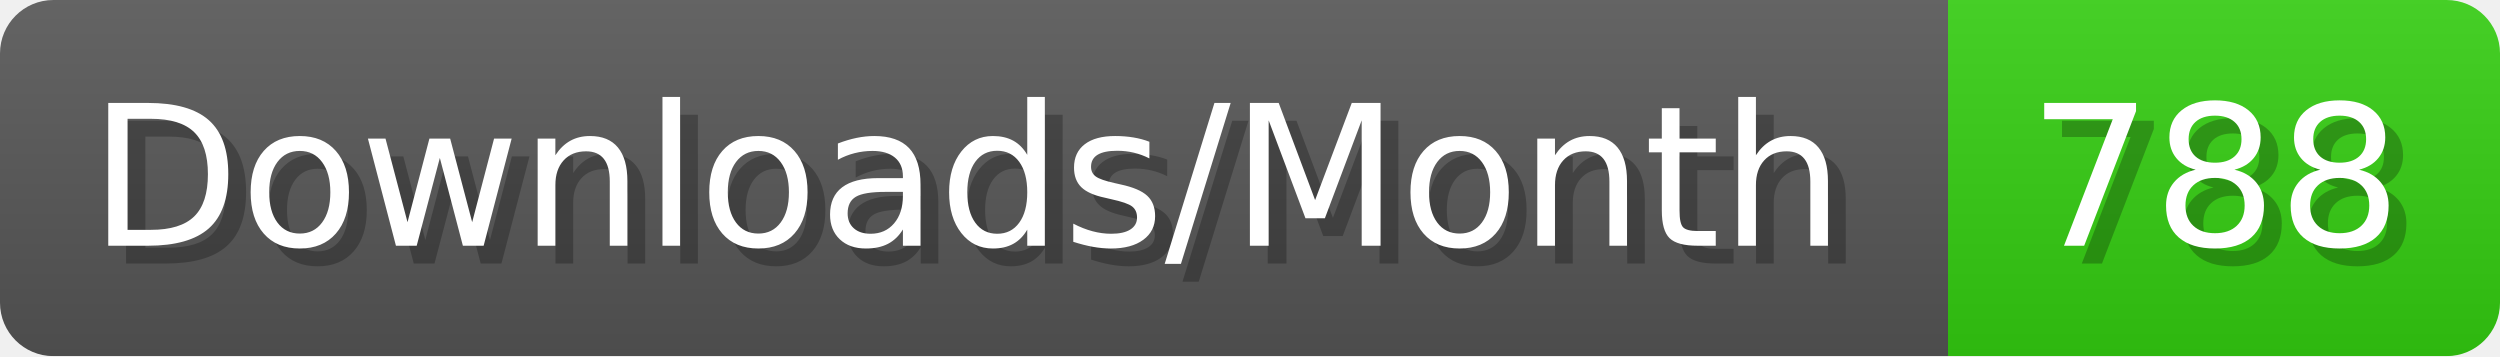
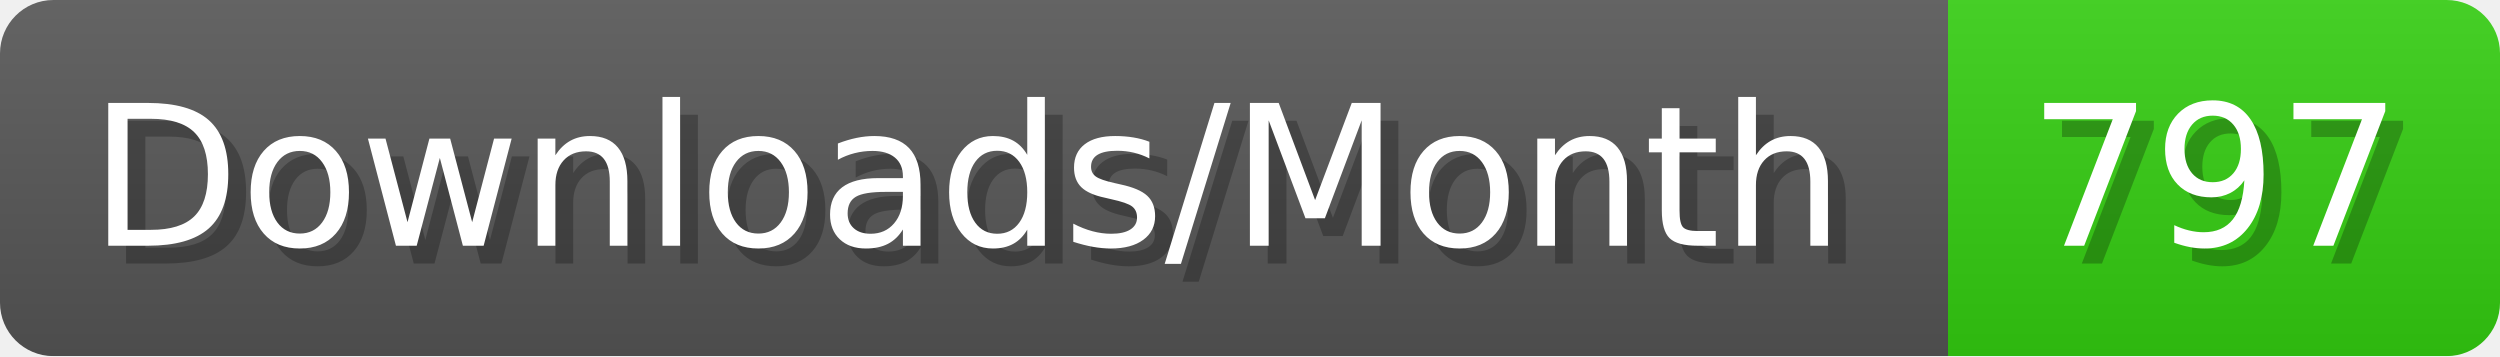
- <svg xmlns="http://www.w3.org/2000/svg" width="140.4" height="20" viewBox="0 0 1404 200" role="img" aria-label="Downloads/Month: 788">
+ <svg xmlns="http://www.w3.org/2000/svg" width="140.4" height="20" viewBox="0 0 1404 200" role="img" aria-label="Downloads/Month: 797">
  <linearGradient id="YlXUI" x2="0" y2="100%">
    <stop offset="0" stop-opacity=".1" stop-color="#EEE" />
    <stop offset="1" stop-opacity=".1" />
  </linearGradient>
  <mask id="JHhop">
    <rect width="1404" height="200" rx="30" fill="#FFF" />
  </mask>
  <g mask="url(#JHhop)">
    <rect width="1094" height="200" fill="#555" />
    <rect width="310" height="200" fill="#3C1" x="1094" />
    <rect width="1404" height="200" fill="url(#YlXUI)" />
  </g>
  <g aria-hidden="true" fill="#fff" text-anchor="start" font-family="Verdana,DejaVu Sans,sans-serif" font-size="110">
    <text x="60" y="148" textLength="994" fill="#000" opacity="0.25">Downloads/Month</text>
    <text x="50" y="138" textLength="994">Downloads/Month</text>
-     <text x="1149" y="148" textLength="210" fill="#000" opacity="0.25">788</text>
-     <text x="1139" y="138" textLength="210">788</text>
+     <text x="1149" y="148" textLength="210" fill="#000" opacity="0.25">797</text>
+     <text x="1139" y="138" textLength="210">797</text>
  </g>
</svg>
